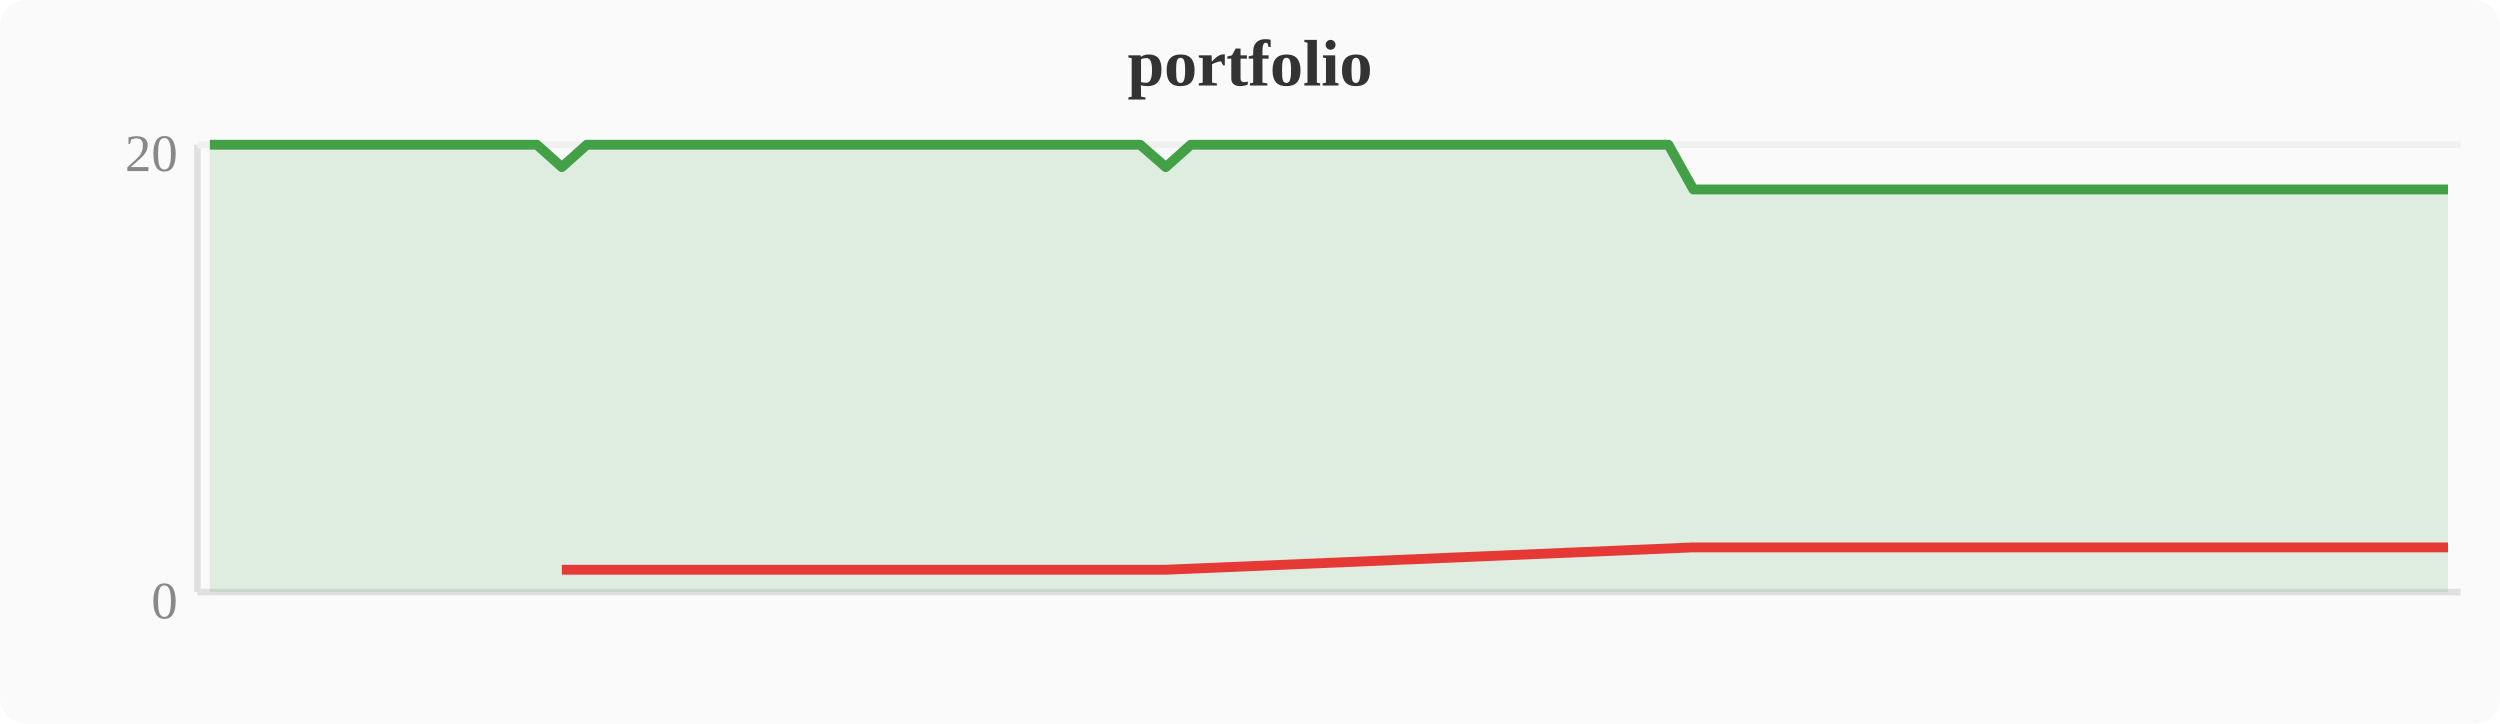
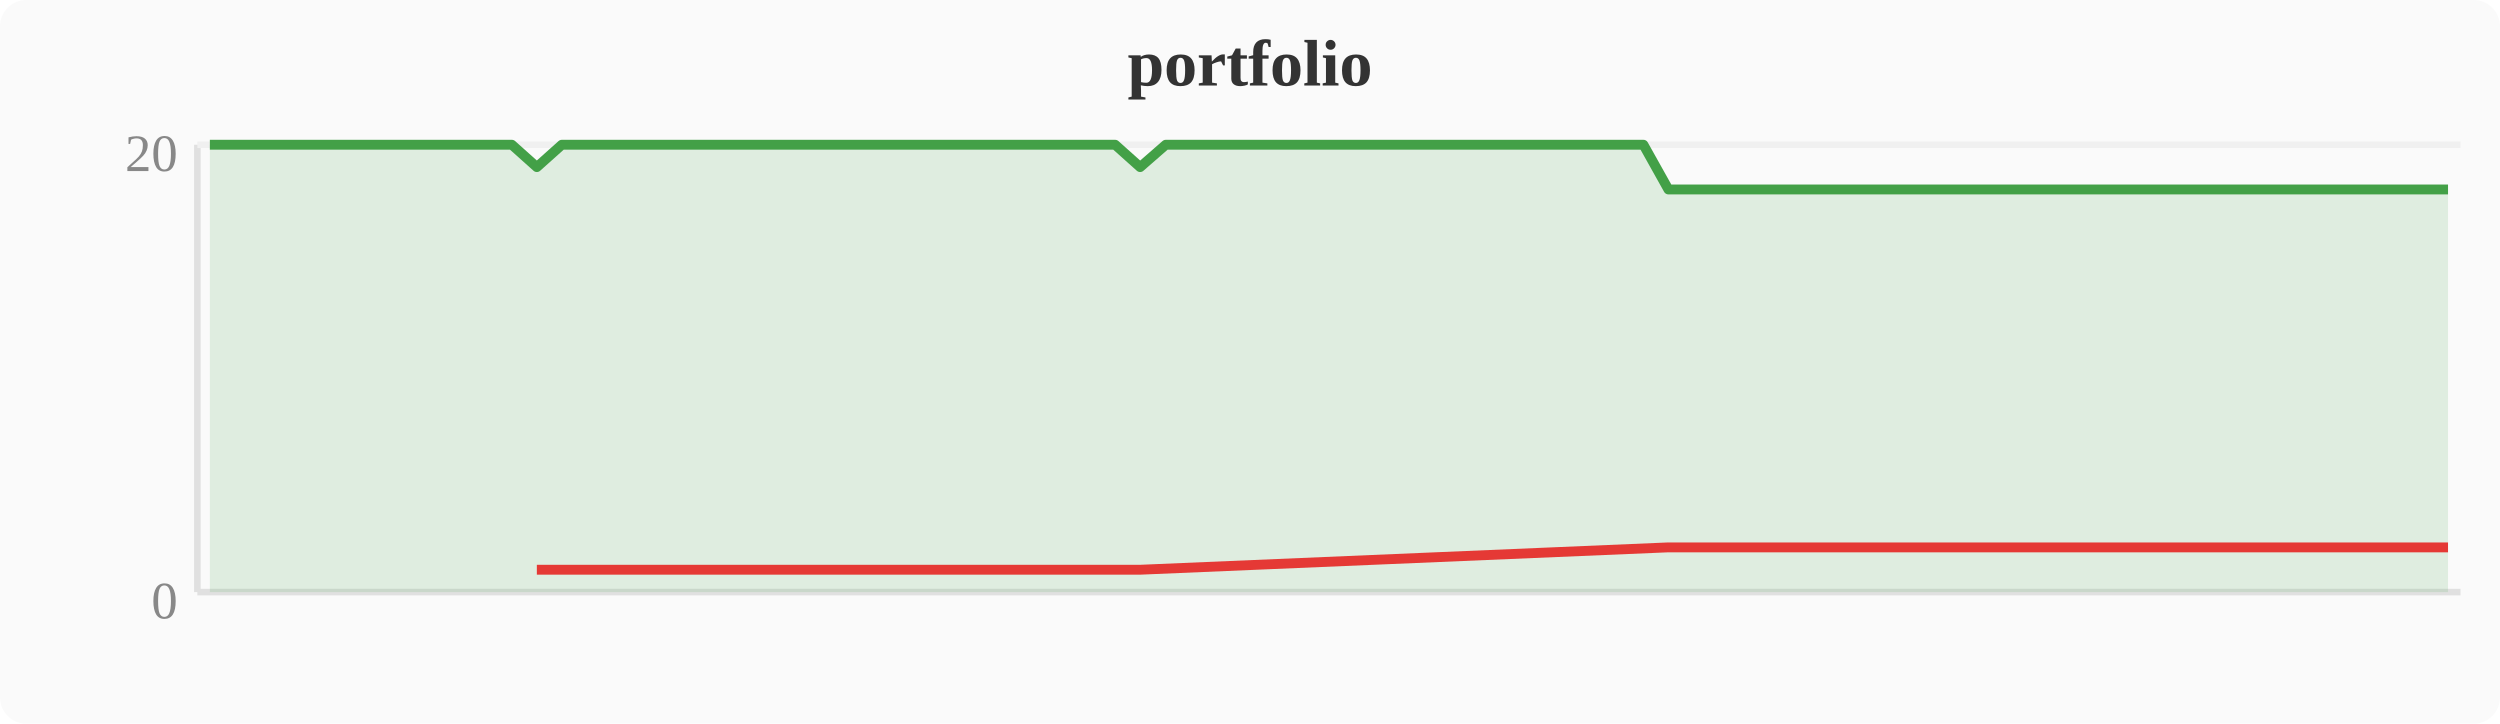
<svg xmlns="http://www.w3.org/2000/svg" width="380" height="110" viewBox="0 0 380 110">
  <rect width="380" height="110" fill="#fafafa" rx="4" />
  <text x="190" y="13" text-anchor="middle" font-size="10" font-weight="bold" fill="#333">portfolio</text>
  <line x1="30" y1="22" x2="30" y2="90" stroke="#e0e0e0" stroke-width="1" />
  <line x1="30" y1="90" x2="374" y2="90" stroke="#e0e0e0" stroke-width="1" />
  <line x1="30" y1="22" x2="374" y2="22" stroke="#f0f0f0" stroke-width="1" />
  <text x="27" y="94" text-anchor="end" font-size="8" fill="#888">0</text>
  <text x="27" y="26" text-anchor="end" font-size="8" fill="#888">20</text>
-   <polygon points="31.9,22.0 35.7,22.0 39.6,22.0 43.4,22.0 47.2,22.0 51.0,22.0 54.8,22.0 58.7,22.0 62.5,22.0 66.3,22.0 70.1,22.0 74.0,22.0 77.8,22.0 81.6,22.0 85.4,25.4 89.2,22.0 93.1,22.0 96.9,22.0 100.7,22.0 104.5,22.0 108.4,22.0 112.2,22.0 116.0,22.0 119.8,22.0 123.6,22.0 127.5,22.0 131.3,22.0 135.1,22.0 138.9,22.0 142.8,22.0 146.6,22.0 150.4,22.0 154.2,22.0 158.0,22.0 161.9,22.0 165.7,22.0 169.5,22.0 173.3,22.0 177.2,25.4 181.0,22.0 184.8,22.0 188.6,22.0 192.4,22.0 196.3,22.0 200.1,22.0 203.9,22.0 207.7,22.0 211.6,22.0 215.4,22.0 219.2,22.0 223.0,22.0 226.8,22.0 230.7,22.0 234.5,22.0 238.3,22.0 242.1,22.0 246.0,22.0 249.8,22.0 253.6,22.0 257.4,28.8 261.2,28.8 265.1,28.8 268.9,28.8 272.7,28.8 276.5,28.8 280.4,28.8 284.2,28.8 288.0,28.8 291.8,28.8 295.6,28.8 299.5,28.8 303.3,28.8 307.1,28.8 310.9,28.8 314.8,28.8 318.6,28.8 322.4,28.8 326.2,28.8 330.0,28.8 333.9,28.8 337.7,28.8 341.5,28.8 345.3,28.8 349.2,28.8 353.0,28.8 356.8,28.8 360.6,28.8 364.4,28.8 368.3,28.8 372.1,28.8 372.1,90 31.9,90" fill="#43a047" opacity="0.15" />
-   <polyline points="31.9,22.0 35.7,22.0 39.6,22.0 43.4,22.0 47.2,22.0 51.0,22.0 54.8,22.0 58.7,22.0 62.5,22.0 66.3,22.0 70.1,22.0 74.0,22.0 77.8,22.0 81.6,22.0 85.4,25.4 89.2,22.0 93.1,22.0 96.9,22.0 100.7,22.0 104.5,22.0 108.4,22.0 112.2,22.0 116.0,22.0 119.8,22.0 123.6,22.0 127.5,22.0 131.3,22.0 135.1,22.0 138.9,22.0 142.8,22.0 146.6,22.0 150.4,22.0 154.2,22.0 158.0,22.0 161.9,22.0 165.7,22.0 169.5,22.0 173.3,22.0 177.2,25.4 181.0,22.0 184.8,22.0 188.6,22.0 192.4,22.0 196.3,22.0 200.1,22.0 203.9,22.0 207.7,22.0 211.6,22.0 215.4,22.0 219.2,22.0 223.0,22.0 226.8,22.0 230.7,22.0 234.5,22.0 238.3,22.0 242.1,22.0 246.0,22.0 249.8,22.0 253.6,22.0 257.4,28.8 261.2,28.8 265.1,28.8 268.9,28.8 272.7,28.8 276.5,28.8 280.4,28.8 284.2,28.8 288.0,28.8 291.8,28.8 295.6,28.8 299.5,28.8 303.3,28.8 307.1,28.8 310.9,28.8 314.8,28.8 318.6,28.8 322.4,28.8 326.2,28.8 330.0,28.8 333.9,28.8 337.7,28.8 341.5,28.8 345.3,28.8 349.2,28.8 353.0,28.8 356.8,28.8 360.6,28.8 364.4,28.8 368.3,28.8 372.1,28.8" fill="none" stroke="#43a047" stroke-width="1.5" stroke-linejoin="round" />
-   <polyline points="85.4,86.6 177.2,86.6 257.4,83.2 261.2,83.2 265.1,83.2 268.9,83.2 272.7,83.2 276.5,83.2 280.4,83.2 284.2,83.2 288.0,83.2 291.8,83.2 295.6,83.2 299.5,83.2 303.3,83.2 307.1,83.2 310.9,83.2 314.8,83.2 318.6,83.2 322.4,83.2 326.2,83.2 330.0,83.2 333.9,83.2 337.7,83.2 341.5,83.2 345.3,83.2 349.2,83.2 353.0,83.2 356.8,83.2 360.6,83.2 364.4,83.2 368.3,83.2 372.1,83.2" fill="none" stroke="#e53935" stroke-width="1.5" stroke-linejoin="round" />
+   <polygon points="31.9,22.0 35.7,22.0 39.6,22.0 43.4,22.0 47.2,22.0 51.0,22.0 54.8,22.0 58.7,22.0 62.5,22.0 66.3,22.0 70.1,22.0 74.0,22.0 77.8,22.0 81.6,25.4 85.4,22.0 89.2,22.0 93.1,22.0 96.9,22.0 100.7,22.0 104.5,22.0 108.4,22.0 112.2,22.0 116.0,22.0 119.8,22.0 123.6,22.0 127.5,22.0 131.3,22.0 135.1,22.0 138.9,22.0 142.8,22.0 146.6,22.0 150.4,22.0 154.2,22.0 158.0,22.0 161.9,22.0 165.7,22.0 169.5,22.0 173.3,25.4 177.2,22.0 181.0,22.0 184.8,22.0 188.6,22.0 192.4,22.0 196.3,22.0 200.1,22.0 203.9,22.0 207.7,22.0 211.6,22.0 215.4,22.0 219.2,22.0 223.0,22.0 226.8,22.0 230.7,22.0 234.5,22.0 238.3,22.0 242.1,22.0 246.0,22.0 249.8,22.0 253.6,28.8 257.4,28.8 261.2,28.8 265.1,28.8 268.9,28.8 272.7,28.8 276.5,28.8 280.4,28.8 284.2,28.8 288.0,28.8 291.8,28.8 295.6,28.8 299.5,28.8 303.3,28.8 307.1,28.8 310.9,28.8 314.8,28.8 318.6,28.8 322.4,28.8 326.2,28.8 330.0,28.8 333.9,28.8 337.7,28.8 341.5,28.8 345.3,28.8 349.2,28.8 353.0,28.8 356.8,28.8 360.6,28.8 364.4,28.8 368.3,28.8 372.1,28.8 372.1,90 31.9,90" fill="#43a047" opacity="0.15" />
+   <polyline points="31.9,22.0 35.7,22.0 39.6,22.0 43.4,22.0 47.2,22.0 51.0,22.0 54.8,22.0 58.7,22.0 62.5,22.0 66.3,22.0 70.1,22.0 74.0,22.0 77.8,22.0 81.6,25.4 85.4,22.0 89.2,22.0 93.1,22.0 96.9,22.0 100.7,22.0 104.5,22.0 108.4,22.0 112.2,22.0 116.0,22.0 119.8,22.0 123.6,22.0 127.5,22.0 131.3,22.0 135.1,22.0 138.9,22.0 142.8,22.0 146.6,22.0 150.4,22.0 154.2,22.0 158.0,22.0 161.9,22.0 165.7,22.0 169.5,22.0 173.3,25.4 177.2,22.0 181.0,22.0 184.8,22.0 188.6,22.0 192.4,22.0 196.3,22.0 200.1,22.0 203.9,22.0 207.7,22.0 211.6,22.0 215.4,22.0 219.2,22.0 223.0,22.0 226.8,22.0 230.7,22.0 234.5,22.0 238.3,22.0 242.1,22.0 246.0,22.0 249.8,22.0 253.6,28.8 257.4,28.8 261.2,28.8 265.1,28.8 268.9,28.8 272.7,28.8 276.5,28.8 280.4,28.8 284.2,28.8 288.0,28.8 291.8,28.8 295.6,28.8 299.5,28.8 303.3,28.8 307.1,28.8 310.9,28.8 314.8,28.8 318.6,28.8 322.4,28.8 326.2,28.8 330.0,28.8 333.9,28.8 337.7,28.8 341.5,28.8 345.3,28.8 349.2,28.8 353.0,28.8 356.8,28.8 360.6,28.8 364.4,28.8 368.3,28.8 372.1,28.8" fill="none" stroke="#43a047" stroke-width="1.5" stroke-linejoin="round" />
+   <polyline points="81.6,86.6 173.3,86.6 253.6,83.2 257.4,83.2 261.2,83.2 265.1,83.2 268.9,83.2 272.7,83.2 276.5,83.2 280.4,83.2 284.2,83.2 288.0,83.2 291.8,83.2 295.6,83.2 299.5,83.2 303.3,83.2 307.1,83.2 310.9,83.2 314.8,83.2 318.6,83.2 322.4,83.2 326.2,83.2 330.0,83.2 333.9,83.2 337.7,83.2 341.5,83.2 345.3,83.2 349.2,83.2 353.0,83.2 356.8,83.2 360.6,83.2 364.4,83.2 368.3,83.2 372.1,83.2" fill="none" stroke="#e53935" stroke-width="1.5" stroke-linejoin="round" />
</svg>
